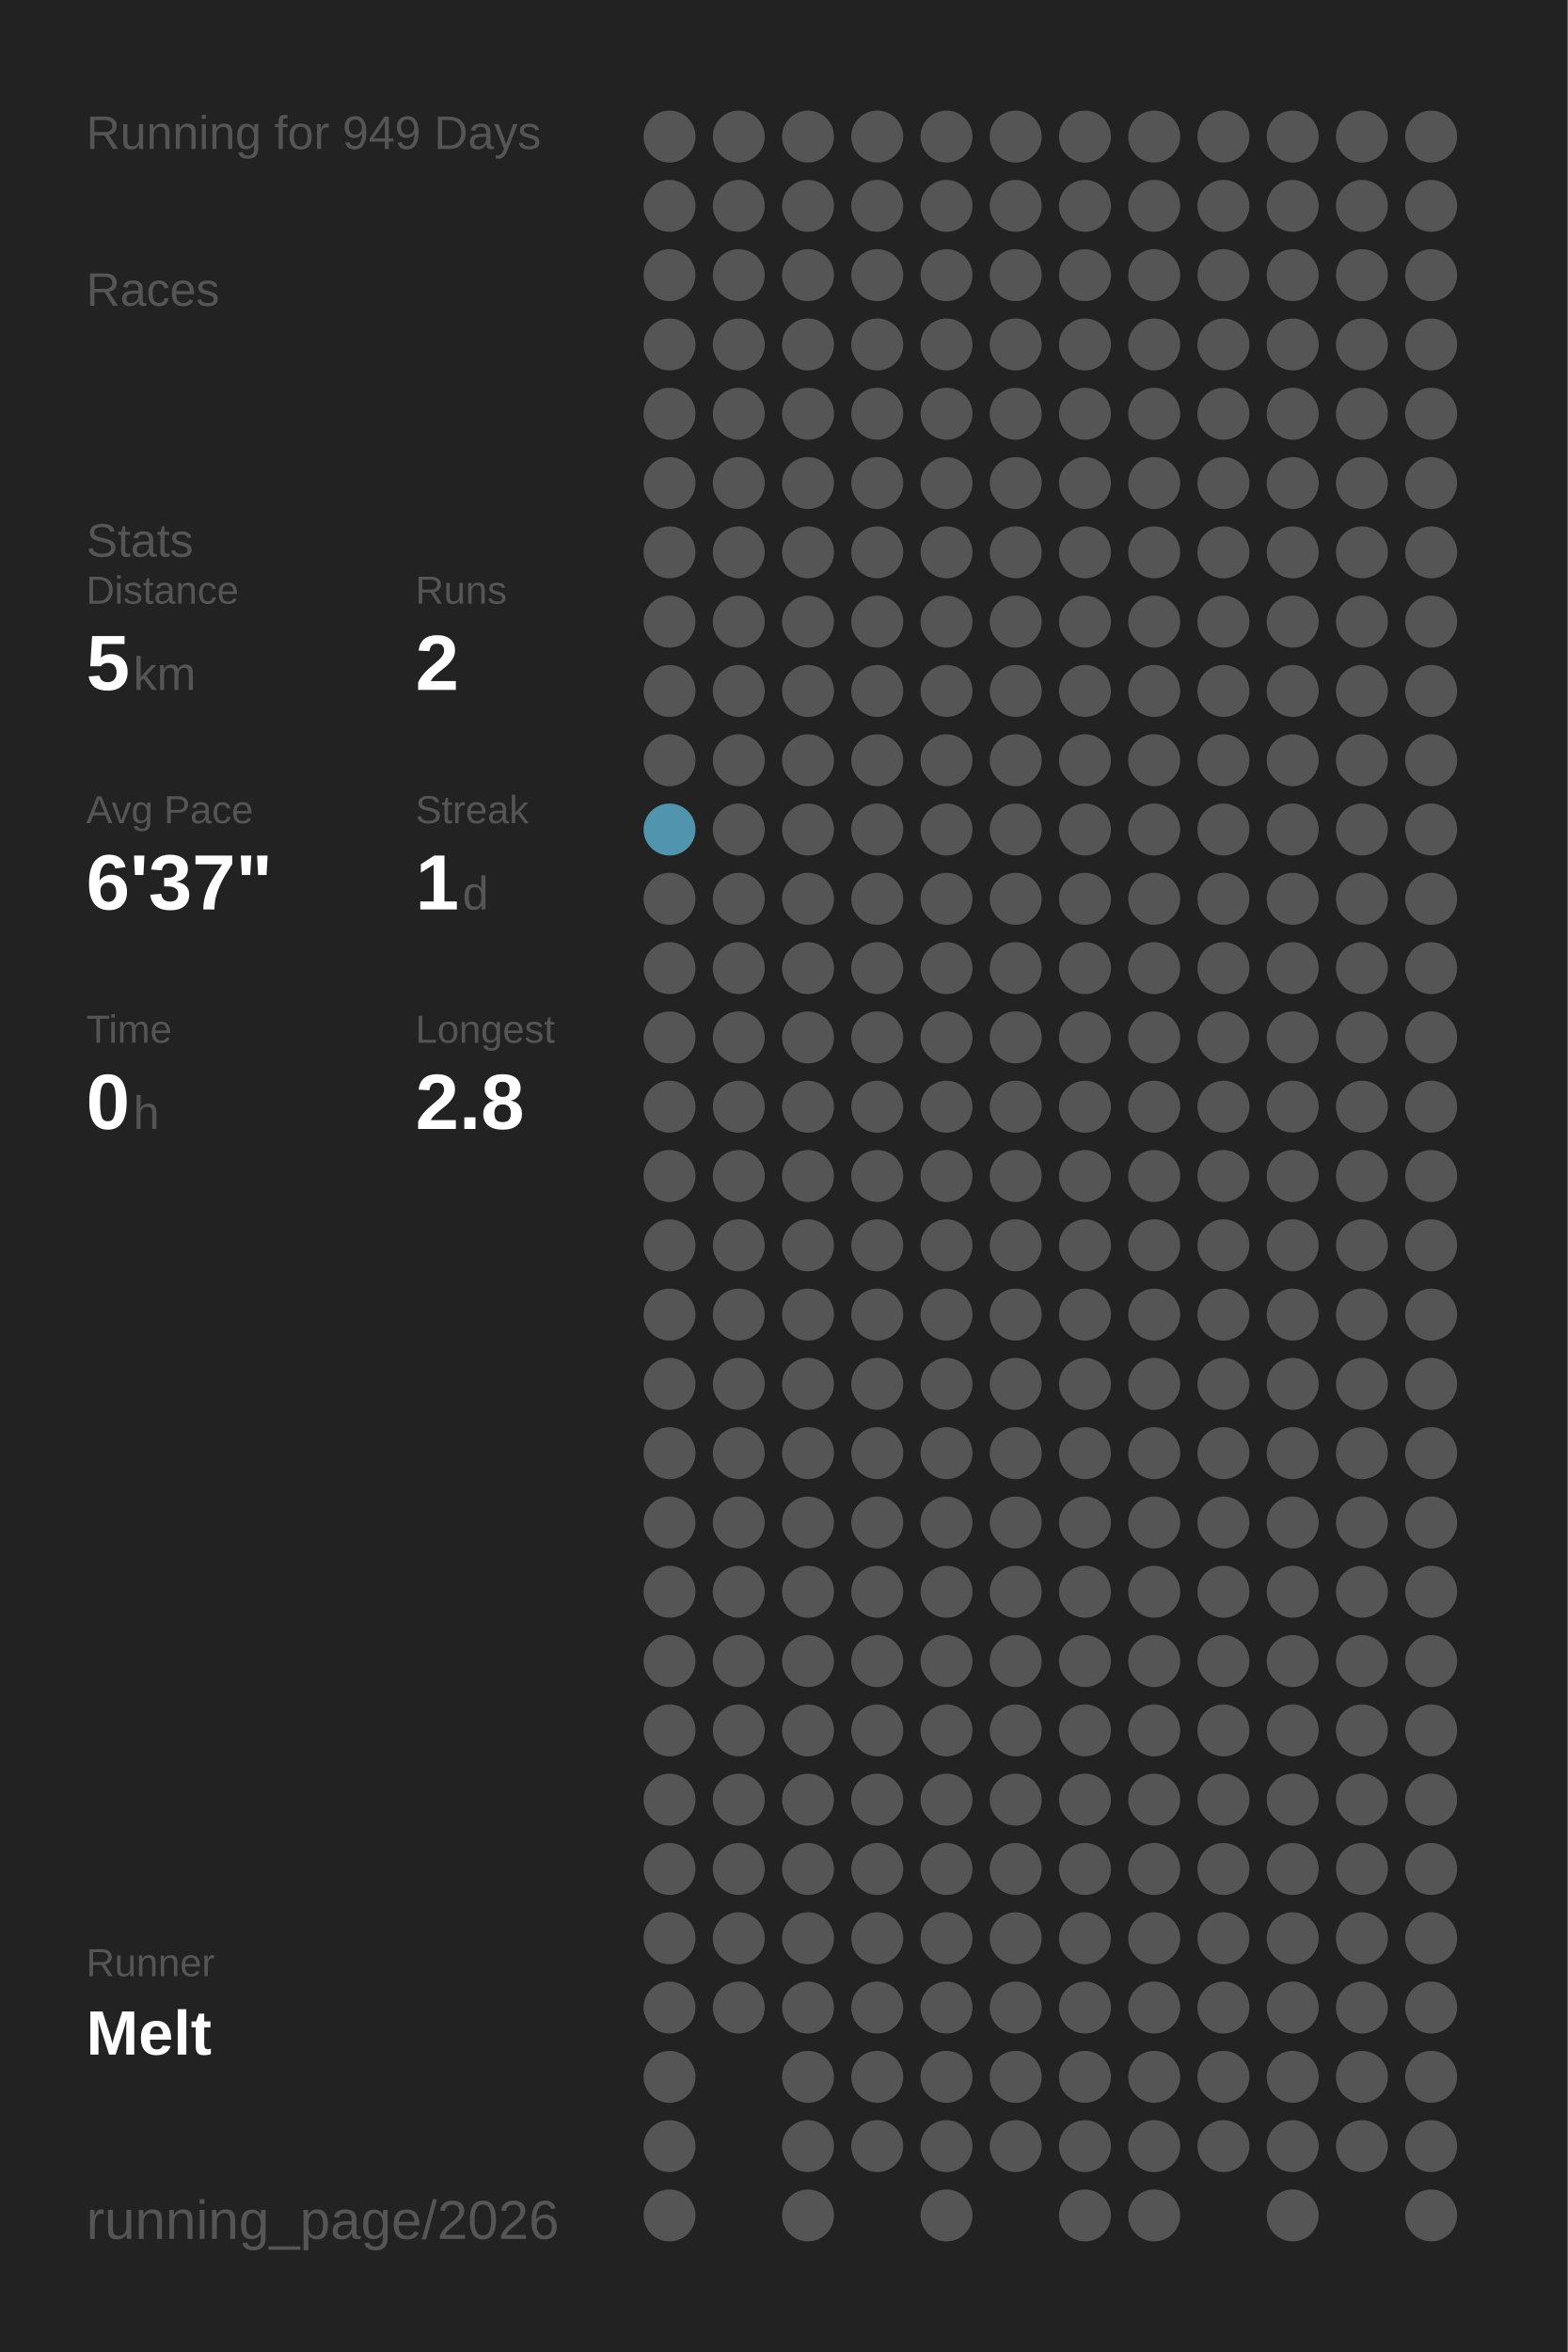
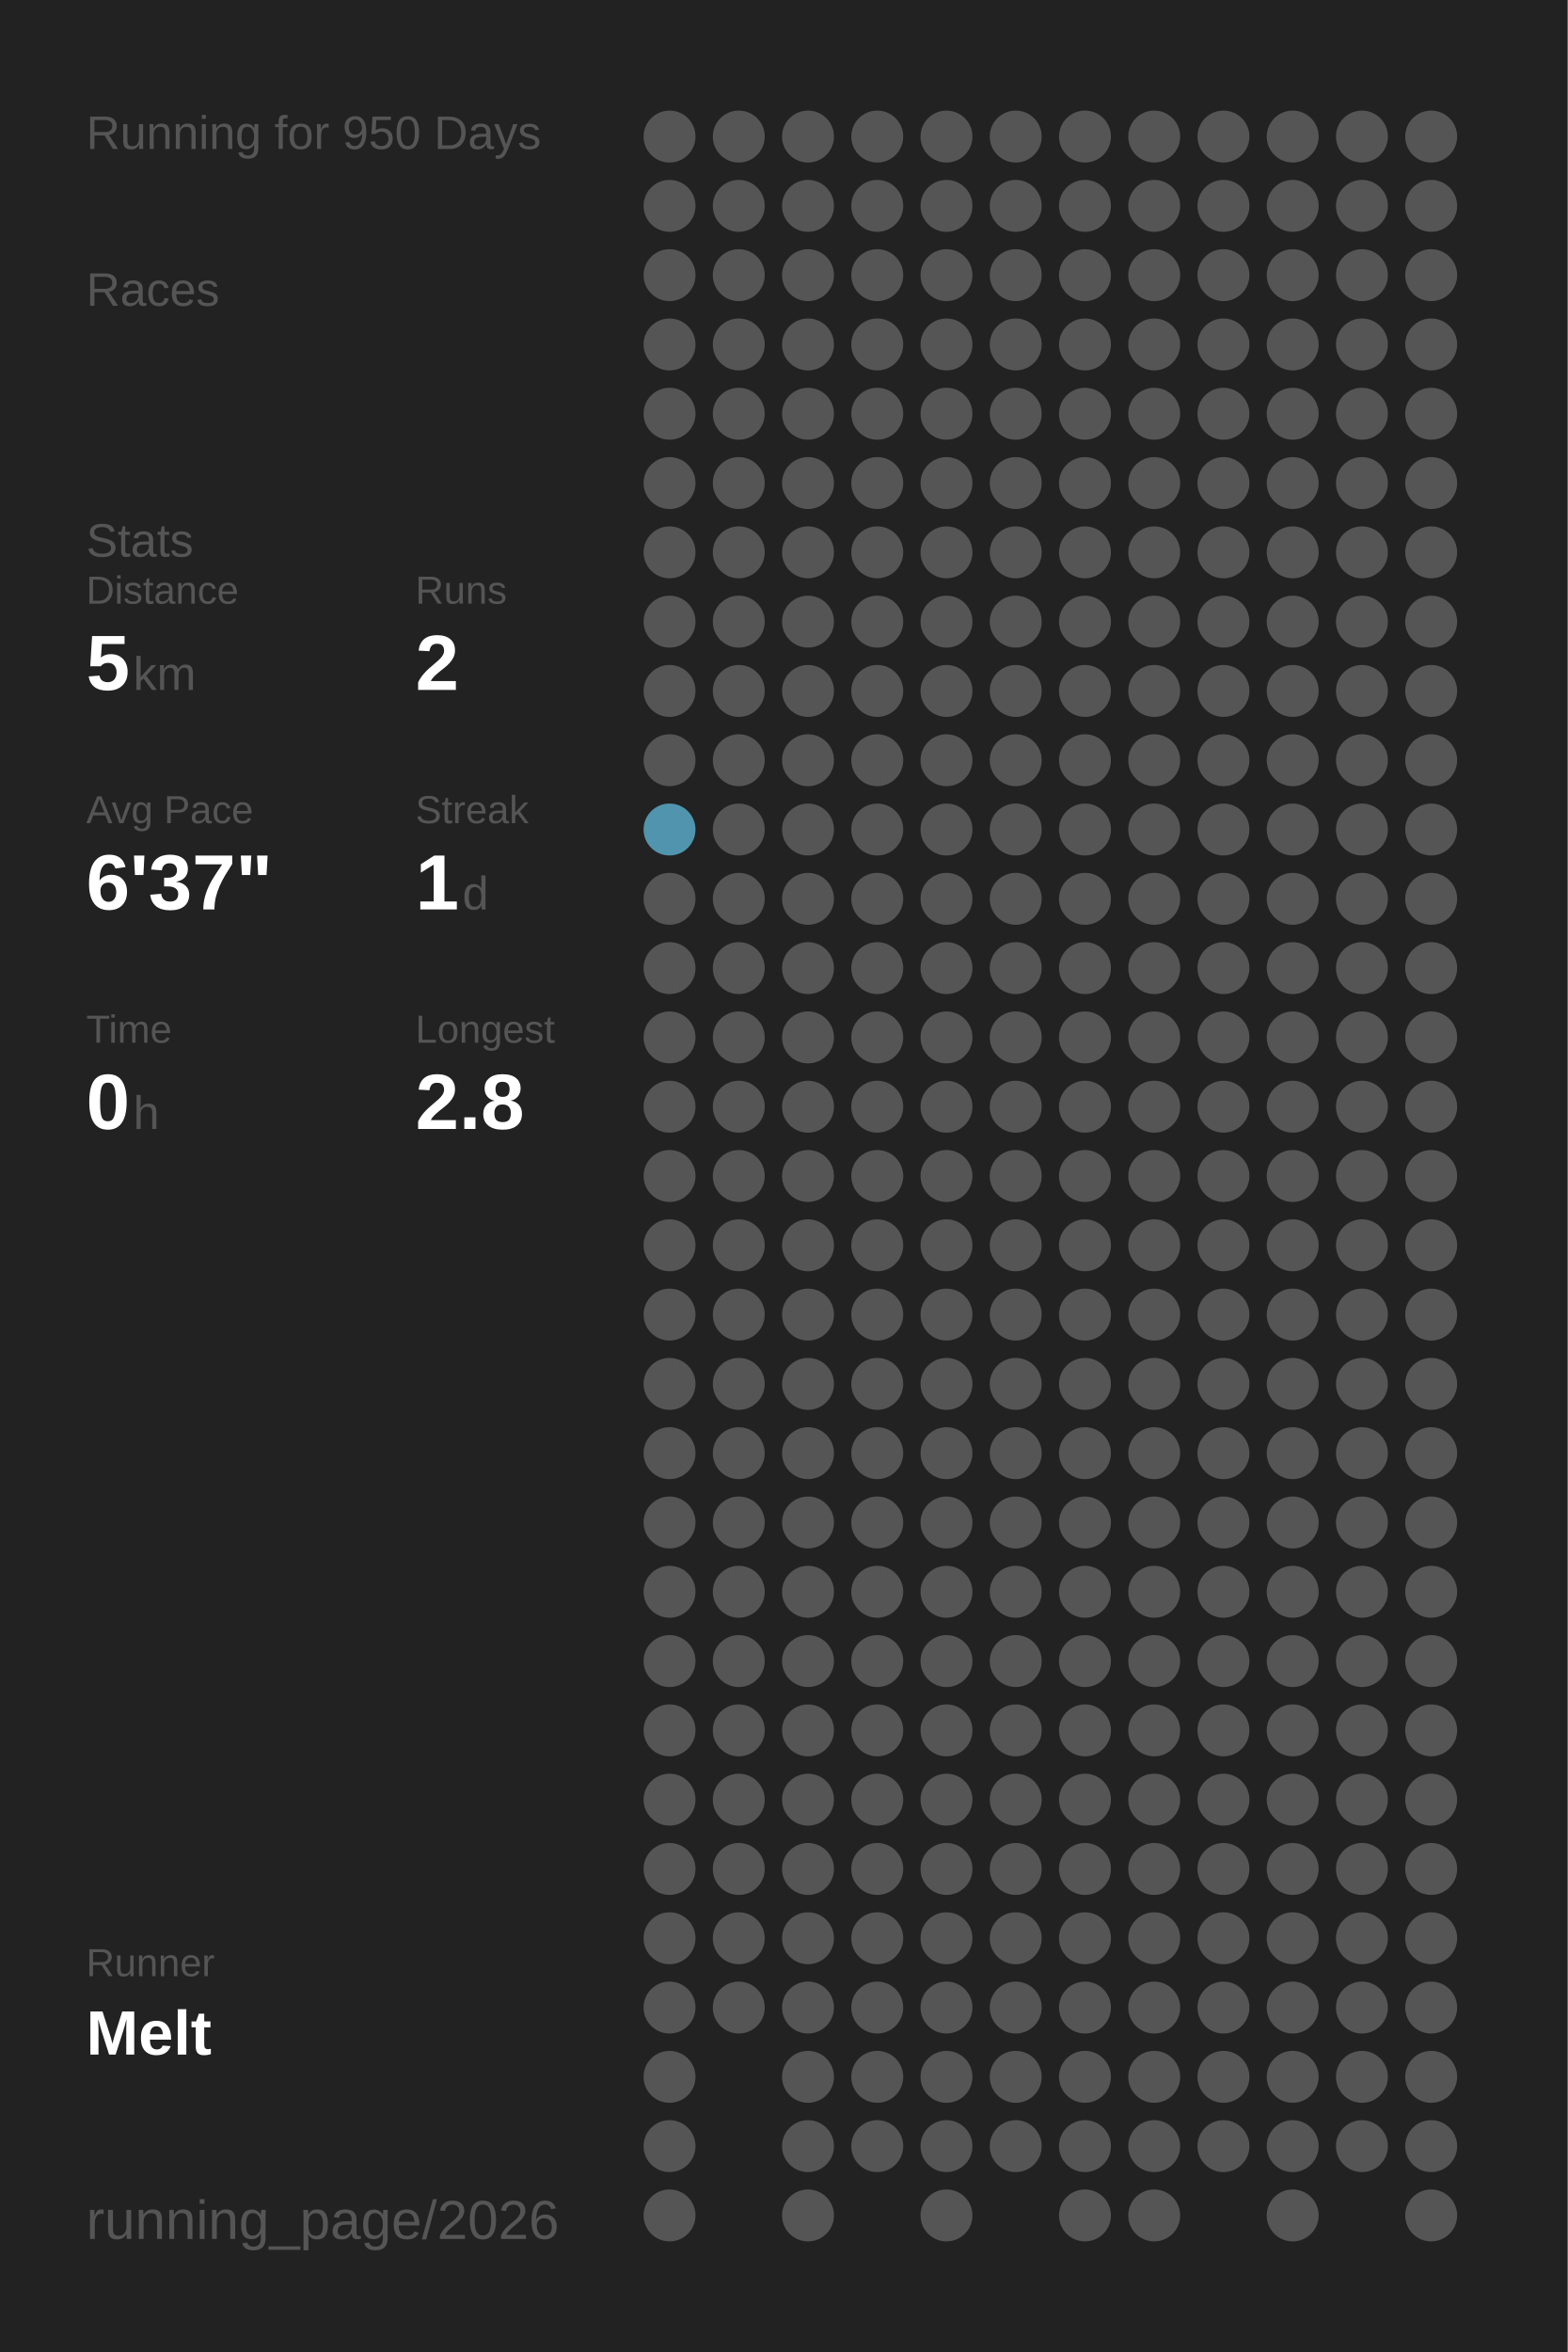
<svg xmlns="http://www.w3.org/2000/svg" baseProfile="full" height="300mm" version="1.1" viewBox="0,0,200,300" width="200mm">
  <defs />
  <rect fill="#222222" height="300" width="200" x="0" y="0" />
-   <text fill="#555555" style="font-size:6px; font-family:Arial;" x="11" y="19">Running for 949 Days</text>
+   <text fill="#555555" style="font-size:6px; font-family:Arial;" x="11" y="19">Running for 950 Days</text>
  <text fill="#555555" style="font-size:6px; font-family:Arial;" x="11" y="39">Races</text>
  <text fill="#555555" style="font-size:6px; font-family:Arial;" x="11" y="71">Stats</text>
  <text fill="#555555" style="font-size:5px; font-family:Arial;" x="11" y="77">Distance</text>
  <text fill="#FFFFFF" style="font-size:10px; font-family:Arial; font-weight:bold;" x="11" y="88">5</text>
  <text fill="#555555" style="font-size:6px; font-family:Arial;" x="17" y="88">km</text>
  <text fill="#555555" style="font-size:5px; font-family:Arial;" x="53" y="77">Runs</text>
  <text fill="#FFFFFF" style="font-size:10px; font-family:Arial; font-weight:bold;" x="53" y="88">2</text>
  <text fill="#555555" style="font-size:5px; font-family:Arial;" x="11" y="105">Avg Pace</text>
  <text fill="#FFFFFF" style="font-size:10px; font-family:Arial; font-weight:bold;" x="11" y="116">6'37"</text>
  <text fill="#555555" style="font-size:5px; font-family:Arial;" x="53" y="105">Streak</text>
  <text fill="#FFFFFF" style="font-size:10px; font-family:Arial; font-weight:bold;" x="53" y="116">1</text>
  <text fill="#555555" style="font-size:6px; font-family:Arial;" x="59" y="116">d</text>
  <text fill="#555555" style="font-size:5px; font-family:Arial;" x="11" y="133">Time</text>
  <text fill="#FFFFFF" style="font-size:10px; font-family:Arial; font-weight:bold;" x="11" y="144">0</text>
  <text fill="#555555" style="font-size:6px; font-family:Arial;" x="17" y="144">h</text>
  <text fill="#555555" style="font-size:5px; font-family:Arial;" x="53" y="133">Longest</text>
  <text fill="#FFFFFF" style="font-size:10px; font-family:Arial; font-weight:bold;" x="53" y="144">2.8</text>
  <text fill="#555555" style="font-size:5px; font-family:Arial;" x="11" y="252.065">Runner</text>
  <text fill="#FFFFFF" style="font-size:8px; font-family:Arial; font-weight:bold;" x="11" y="262.065">Melt</text>
  <text fill="#555555" style="font-size:7px; font-family:Arial;" x="11" y="285.581">running_page/2026</text>
  <circle cx="85.417" cy="17.419" fill="#555555" r="3.312" />
  <circle cx="85.417" cy="26.258" fill="#555555" r="3.312" />
  <circle cx="85.417" cy="35.097" fill="#555555" r="3.312" />
  <circle cx="85.417" cy="43.935" fill="#555555" r="3.312" />
  <circle cx="85.417" cy="52.774" fill="#555555" r="3.312" />
  <circle cx="85.417" cy="61.613" fill="#555555" r="3.312" />
  <circle cx="85.417" cy="70.452" fill="#555555" r="3.312" />
  <circle cx="85.417" cy="79.29" fill="#555555" r="3.312" />
  <circle cx="85.417" cy="88.129" fill="#555555" r="3.312" />
  <circle cx="85.417" cy="96.968" fill="#555555" r="3.312" />
  <circle cx="85.417" cy="105.806" fill="#5095ad" r="3.312" />
  <circle cx="85.417" cy="114.645" fill="#555555" r="3.312" />
  <circle cx="85.417" cy="123.484" fill="#555555" r="3.312" />
  <circle cx="85.417" cy="132.323" fill="#555555" r="3.312" />
  <circle cx="85.417" cy="141.161" fill="#555555" r="3.312" />
  <circle cx="85.417" cy="150" fill="#555555" r="3.312" />
  <circle cx="85.417" cy="158.839" fill="#555555" r="3.312" />
  <circle cx="85.417" cy="167.677" fill="#555555" r="3.312" />
  <circle cx="85.417" cy="176.516" fill="#555555" r="3.312" />
  <circle cx="85.417" cy="185.355" fill="#555555" r="3.312" />
  <circle cx="85.417" cy="194.194" fill="#555555" r="3.312" />
  <circle cx="85.417" cy="203.032" fill="#555555" r="3.312" />
  <circle cx="85.417" cy="211.871" fill="#555555" r="3.312" />
  <circle cx="85.417" cy="220.71" fill="#555555" r="3.312" />
  <circle cx="85.417" cy="229.548" fill="#555555" r="3.312" />
  <circle cx="85.417" cy="238.387" fill="#555555" r="3.312" />
  <circle cx="85.417" cy="247.226" fill="#555555" r="3.312" />
  <circle cx="85.417" cy="256.065" fill="#555555" r="3.312" />
  <circle cx="85.417" cy="264.903" fill="#555555" r="3.312" />
  <circle cx="85.417" cy="273.742" fill="#555555" r="3.312" />
  <circle cx="85.417" cy="282.581" fill="#555555" r="3.312" />
  <circle cx="94.25" cy="17.419" fill="#555555" r="3.312" />
  <circle cx="94.25" cy="26.258" fill="#555555" r="3.312" />
  <circle cx="94.25" cy="35.097" fill="#555555" r="3.312" />
  <circle cx="94.25" cy="43.935" fill="#555555" r="3.312" />
  <circle cx="94.25" cy="52.774" fill="#555555" r="3.312" />
  <circle cx="94.25" cy="61.613" fill="#555555" r="3.312" />
  <circle cx="94.25" cy="70.452" fill="#555555" r="3.312" />
  <circle cx="94.25" cy="79.29" fill="#555555" r="3.312" />
  <circle cx="94.25" cy="88.129" fill="#555555" r="3.312" />
  <circle cx="94.25" cy="96.968" fill="#555555" r="3.312" />
  <circle cx="94.25" cy="105.806" fill="#555555" r="3.312" />
  <circle cx="94.25" cy="114.645" fill="#555555" r="3.312" />
  <circle cx="94.25" cy="123.484" fill="#555555" r="3.312" />
  <circle cx="94.25" cy="132.323" fill="#555555" r="3.312" />
  <circle cx="94.25" cy="141.161" fill="#555555" r="3.312" />
  <circle cx="94.25" cy="150" fill="#555555" r="3.312" />
  <circle cx="94.25" cy="158.839" fill="#555555" r="3.312" />
  <circle cx="94.25" cy="167.677" fill="#555555" r="3.312" />
  <circle cx="94.25" cy="176.516" fill="#555555" r="3.312" />
  <circle cx="94.25" cy="185.355" fill="#555555" r="3.312" />
  <circle cx="94.25" cy="194.194" fill="#555555" r="3.312" />
  <circle cx="94.25" cy="203.032" fill="#555555" r="3.312" />
  <circle cx="94.25" cy="211.871" fill="#555555" r="3.312" />
  <circle cx="94.25" cy="220.71" fill="#555555" r="3.312" />
  <circle cx="94.25" cy="229.548" fill="#555555" r="3.312" />
  <circle cx="94.25" cy="238.387" fill="#555555" r="3.312" />
  <circle cx="94.25" cy="247.226" fill="#555555" r="3.312" />
  <circle cx="94.25" cy="256.065" fill="#555555" r="3.312" />
  <circle cx="103.083" cy="17.419" fill="#555555" r="3.312" />
  <circle cx="103.083" cy="26.258" fill="#555555" r="3.312" />
  <circle cx="103.083" cy="35.097" fill="#555555" r="3.312" />
  <circle cx="103.083" cy="43.935" fill="#555555" r="3.312" />
  <circle cx="103.083" cy="52.774" fill="#555555" r="3.312" />
  <circle cx="103.083" cy="61.613" fill="#555555" r="3.312" />
  <circle cx="103.083" cy="70.452" fill="#555555" r="3.312" />
  <circle cx="103.083" cy="79.29" fill="#555555" r="3.312" />
  <circle cx="103.083" cy="88.129" fill="#555555" r="3.312" />
  <circle cx="103.083" cy="96.968" fill="#555555" r="3.312" />
  <circle cx="103.083" cy="105.806" fill="#555555" r="3.312" />
  <circle cx="103.083" cy="114.645" fill="#555555" r="3.312" />
  <circle cx="103.083" cy="123.484" fill="#555555" r="3.312" />
  <circle cx="103.083" cy="132.323" fill="#555555" r="3.312" />
  <circle cx="103.083" cy="141.161" fill="#555555" r="3.312" />
  <circle cx="103.083" cy="150" fill="#555555" r="3.312" />
  <circle cx="103.083" cy="158.839" fill="#555555" r="3.312" />
  <circle cx="103.083" cy="167.677" fill="#555555" r="3.312" />
  <circle cx="103.083" cy="176.516" fill="#555555" r="3.312" />
  <circle cx="103.083" cy="185.355" fill="#555555" r="3.312" />
  <circle cx="103.083" cy="194.194" fill="#555555" r="3.312" />
  <circle cx="103.083" cy="203.032" fill="#555555" r="3.312" />
  <circle cx="103.083" cy="211.871" fill="#555555" r="3.312" />
  <circle cx="103.083" cy="220.71" fill="#555555" r="3.312" />
  <circle cx="103.083" cy="229.548" fill="#555555" r="3.312" />
  <circle cx="103.083" cy="238.387" fill="#555555" r="3.312" />
  <circle cx="103.083" cy="247.226" fill="#555555" r="3.312" />
  <circle cx="103.083" cy="256.065" fill="#555555" r="3.312" />
  <circle cx="103.083" cy="264.903" fill="#555555" r="3.312" />
  <circle cx="103.083" cy="273.742" fill="#555555" r="3.312" />
  <circle cx="103.083" cy="282.581" fill="#555555" r="3.312" />
  <circle cx="111.917" cy="17.419" fill="#555555" r="3.312" />
  <circle cx="111.917" cy="26.258" fill="#555555" r="3.312" />
  <circle cx="111.917" cy="35.097" fill="#555555" r="3.312" />
  <circle cx="111.917" cy="43.935" fill="#555555" r="3.312" />
  <circle cx="111.917" cy="52.774" fill="#555555" r="3.312" />
  <circle cx="111.917" cy="61.613" fill="#555555" r="3.312" />
  <circle cx="111.917" cy="70.452" fill="#555555" r="3.312" />
  <circle cx="111.917" cy="79.29" fill="#555555" r="3.312" />
  <circle cx="111.917" cy="88.129" fill="#555555" r="3.312" />
  <circle cx="111.917" cy="96.968" fill="#555555" r="3.312" />
  <circle cx="111.917" cy="105.806" fill="#555555" r="3.312" />
  <circle cx="111.917" cy="114.645" fill="#555555" r="3.312" />
  <circle cx="111.917" cy="123.484" fill="#555555" r="3.312" />
  <circle cx="111.917" cy="132.323" fill="#555555" r="3.312" />
  <circle cx="111.917" cy="141.161" fill="#555555" r="3.312" />
  <circle cx="111.917" cy="150" fill="#555555" r="3.312" />
  <circle cx="111.917" cy="158.839" fill="#555555" r="3.312" />
  <circle cx="111.917" cy="167.677" fill="#555555" r="3.312" />
  <circle cx="111.917" cy="176.516" fill="#555555" r="3.312" />
  <circle cx="111.917" cy="185.355" fill="#555555" r="3.312" />
  <circle cx="111.917" cy="194.194" fill="#555555" r="3.312" />
  <circle cx="111.917" cy="203.032" fill="#555555" r="3.312" />
  <circle cx="111.917" cy="211.871" fill="#555555" r="3.312" />
  <circle cx="111.917" cy="220.71" fill="#555555" r="3.312" />
  <circle cx="111.917" cy="229.548" fill="#555555" r="3.312" />
  <circle cx="111.917" cy="238.387" fill="#555555" r="3.312" />
  <circle cx="111.917" cy="247.226" fill="#555555" r="3.312" />
  <circle cx="111.917" cy="256.065" fill="#555555" r="3.312" />
  <circle cx="111.917" cy="264.903" fill="#555555" r="3.312" />
  <circle cx="111.917" cy="273.742" fill="#555555" r="3.312" />
  <circle cx="120.75" cy="17.419" fill="#555555" r="3.312" />
  <circle cx="120.75" cy="26.258" fill="#555555" r="3.312" />
  <circle cx="120.75" cy="35.097" fill="#555555" r="3.312" />
  <circle cx="120.75" cy="43.935" fill="#555555" r="3.312" />
  <circle cx="120.75" cy="52.774" fill="#555555" r="3.312" />
  <circle cx="120.75" cy="61.613" fill="#555555" r="3.312" />
  <circle cx="120.75" cy="70.452" fill="#555555" r="3.312" />
  <circle cx="120.75" cy="79.29" fill="#555555" r="3.312" />
  <circle cx="120.75" cy="88.129" fill="#555555" r="3.312" />
  <circle cx="120.75" cy="96.968" fill="#555555" r="3.312" />
  <circle cx="120.75" cy="105.806" fill="#555555" r="3.312" />
  <circle cx="120.75" cy="114.645" fill="#555555" r="3.312" />
  <circle cx="120.75" cy="123.484" fill="#555555" r="3.312" />
  <circle cx="120.75" cy="132.323" fill="#555555" r="3.312" />
  <circle cx="120.75" cy="141.161" fill="#555555" r="3.312" />
  <circle cx="120.75" cy="150" fill="#555555" r="3.312" />
  <circle cx="120.75" cy="158.839" fill="#555555" r="3.312" />
  <circle cx="120.75" cy="167.677" fill="#555555" r="3.312" />
  <circle cx="120.75" cy="176.516" fill="#555555" r="3.312" />
  <circle cx="120.75" cy="185.355" fill="#555555" r="3.312" />
  <circle cx="120.75" cy="194.194" fill="#555555" r="3.312" />
  <circle cx="120.75" cy="203.032" fill="#555555" r="3.312" />
  <circle cx="120.75" cy="211.871" fill="#555555" r="3.312" />
  <circle cx="120.75" cy="220.71" fill="#555555" r="3.312" />
  <circle cx="120.75" cy="229.548" fill="#555555" r="3.312" />
  <circle cx="120.75" cy="238.387" fill="#555555" r="3.312" />
  <circle cx="120.75" cy="247.226" fill="#555555" r="3.312" />
  <circle cx="120.75" cy="256.065" fill="#555555" r="3.312" />
  <circle cx="120.75" cy="264.903" fill="#555555" r="3.312" />
  <circle cx="120.75" cy="273.742" fill="#555555" r="3.312" />
  <circle cx="120.75" cy="282.581" fill="#555555" r="3.312" />
  <circle cx="129.583" cy="17.419" fill="#555555" r="3.312" />
  <circle cx="129.583" cy="26.258" fill="#555555" r="3.312" />
  <circle cx="129.583" cy="35.097" fill="#555555" r="3.312" />
  <circle cx="129.583" cy="43.935" fill="#555555" r="3.312" />
  <circle cx="129.583" cy="52.774" fill="#555555" r="3.312" />
  <circle cx="129.583" cy="61.613" fill="#555555" r="3.312" />
  <circle cx="129.583" cy="70.452" fill="#555555" r="3.312" />
  <circle cx="129.583" cy="79.29" fill="#555555" r="3.312" />
  <circle cx="129.583" cy="88.129" fill="#555555" r="3.312" />
  <circle cx="129.583" cy="96.968" fill="#555555" r="3.312" />
  <circle cx="129.583" cy="105.806" fill="#555555" r="3.312" />
  <circle cx="129.583" cy="114.645" fill="#555555" r="3.312" />
  <circle cx="129.583" cy="123.484" fill="#555555" r="3.312" />
  <circle cx="129.583" cy="132.323" fill="#555555" r="3.312" />
  <circle cx="129.583" cy="141.161" fill="#555555" r="3.312" />
  <circle cx="129.583" cy="150" fill="#555555" r="3.312" />
  <circle cx="129.583" cy="158.839" fill="#555555" r="3.312" />
  <circle cx="129.583" cy="167.677" fill="#555555" r="3.312" />
  <circle cx="129.583" cy="176.516" fill="#555555" r="3.312" />
  <circle cx="129.583" cy="185.355" fill="#555555" r="3.312" />
  <circle cx="129.583" cy="194.194" fill="#555555" r="3.312" />
  <circle cx="129.583" cy="203.032" fill="#555555" r="3.312" />
  <circle cx="129.583" cy="211.871" fill="#555555" r="3.312" />
  <circle cx="129.583" cy="220.71" fill="#555555" r="3.312" />
  <circle cx="129.583" cy="229.548" fill="#555555" r="3.312" />
  <circle cx="129.583" cy="238.387" fill="#555555" r="3.312" />
  <circle cx="129.583" cy="247.226" fill="#555555" r="3.312" />
  <circle cx="129.583" cy="256.065" fill="#555555" r="3.312" />
  <circle cx="129.583" cy="264.903" fill="#555555" r="3.312" />
  <circle cx="129.583" cy="273.742" fill="#555555" r="3.312" />
  <circle cx="138.417" cy="17.419" fill="#555555" r="3.312" />
  <circle cx="138.417" cy="26.258" fill="#555555" r="3.312" />
  <circle cx="138.417" cy="35.097" fill="#555555" r="3.312" />
  <circle cx="138.417" cy="43.935" fill="#555555" r="3.312" />
  <circle cx="138.417" cy="52.774" fill="#555555" r="3.312" />
  <circle cx="138.417" cy="61.613" fill="#555555" r="3.312" />
  <circle cx="138.417" cy="70.452" fill="#555555" r="3.312" />
  <circle cx="138.417" cy="79.29" fill="#555555" r="3.312" />
  <circle cx="138.417" cy="88.129" fill="#555555" r="3.312" />
  <circle cx="138.417" cy="96.968" fill="#555555" r="3.312" />
  <circle cx="138.417" cy="105.806" fill="#555555" r="3.312" />
  <circle cx="138.417" cy="114.645" fill="#555555" r="3.312" />
  <circle cx="138.417" cy="123.484" fill="#555555" r="3.312" />
  <circle cx="138.417" cy="132.323" fill="#555555" r="3.312" />
  <circle cx="138.417" cy="141.161" fill="#555555" r="3.312" />
  <circle cx="138.417" cy="150" fill="#555555" r="3.312" />
  <circle cx="138.417" cy="158.839" fill="#555555" r="3.312" />
  <circle cx="138.417" cy="167.677" fill="#555555" r="3.312" />
  <circle cx="138.417" cy="176.516" fill="#555555" r="3.312" />
  <circle cx="138.417" cy="185.355" fill="#555555" r="3.312" />
  <circle cx="138.417" cy="194.194" fill="#555555" r="3.312" />
  <circle cx="138.417" cy="203.032" fill="#555555" r="3.312" />
  <circle cx="138.417" cy="211.871" fill="#555555" r="3.312" />
  <circle cx="138.417" cy="220.71" fill="#555555" r="3.312" />
  <circle cx="138.417" cy="229.548" fill="#555555" r="3.312" />
  <circle cx="138.417" cy="238.387" fill="#555555" r="3.312" />
  <circle cx="138.417" cy="247.226" fill="#555555" r="3.312" />
  <circle cx="138.417" cy="256.065" fill="#555555" r="3.312" />
  <circle cx="138.417" cy="264.903" fill="#555555" r="3.312" />
  <circle cx="138.417" cy="273.742" fill="#555555" r="3.312" />
  <circle cx="138.417" cy="282.581" fill="#555555" r="3.312" />
  <circle cx="147.25" cy="17.419" fill="#555555" r="3.312" />
  <circle cx="147.25" cy="26.258" fill="#555555" r="3.312" />
  <circle cx="147.25" cy="35.097" fill="#555555" r="3.312" />
  <circle cx="147.25" cy="43.935" fill="#555555" r="3.312" />
  <circle cx="147.25" cy="52.774" fill="#555555" r="3.312" />
  <circle cx="147.25" cy="61.613" fill="#555555" r="3.312" />
  <circle cx="147.25" cy="70.452" fill="#555555" r="3.312" />
  <circle cx="147.25" cy="79.29" fill="#555555" r="3.312" />
  <circle cx="147.25" cy="88.129" fill="#555555" r="3.312" />
  <circle cx="147.25" cy="96.968" fill="#555555" r="3.312" />
  <circle cx="147.25" cy="105.806" fill="#555555" r="3.312" />
  <circle cx="147.25" cy="114.645" fill="#555555" r="3.312" />
  <circle cx="147.25" cy="123.484" fill="#555555" r="3.312" />
  <circle cx="147.25" cy="132.323" fill="#555555" r="3.312" />
  <circle cx="147.25" cy="141.161" fill="#555555" r="3.312" />
  <circle cx="147.25" cy="150" fill="#555555" r="3.312" />
  <circle cx="147.25" cy="158.839" fill="#555555" r="3.312" />
  <circle cx="147.25" cy="167.677" fill="#555555" r="3.312" />
  <circle cx="147.25" cy="176.516" fill="#555555" r="3.312" />
  <circle cx="147.25" cy="185.355" fill="#555555" r="3.312" />
  <circle cx="147.25" cy="194.194" fill="#555555" r="3.312" />
  <circle cx="147.25" cy="203.032" fill="#555555" r="3.312" />
  <circle cx="147.25" cy="211.871" fill="#555555" r="3.312" />
  <circle cx="147.25" cy="220.71" fill="#555555" r="3.312" />
  <circle cx="147.25" cy="229.548" fill="#555555" r="3.312" />
  <circle cx="147.25" cy="238.387" fill="#555555" r="3.312" />
  <circle cx="147.25" cy="247.226" fill="#555555" r="3.312" />
  <circle cx="147.25" cy="256.065" fill="#555555" r="3.312" />
  <circle cx="147.25" cy="264.903" fill="#555555" r="3.312" />
  <circle cx="147.25" cy="273.742" fill="#555555" r="3.312" />
  <circle cx="147.25" cy="282.581" fill="#555555" r="3.312" />
  <circle cx="156.083" cy="17.419" fill="#555555" r="3.312" />
  <circle cx="156.083" cy="26.258" fill="#555555" r="3.312" />
  <circle cx="156.083" cy="35.097" fill="#555555" r="3.312" />
  <circle cx="156.083" cy="43.935" fill="#555555" r="3.312" />
  <circle cx="156.083" cy="52.774" fill="#555555" r="3.312" />
  <circle cx="156.083" cy="61.613" fill="#555555" r="3.312" />
  <circle cx="156.083" cy="70.452" fill="#555555" r="3.312" />
  <circle cx="156.083" cy="79.29" fill="#555555" r="3.312" />
  <circle cx="156.083" cy="88.129" fill="#555555" r="3.312" />
  <circle cx="156.083" cy="96.968" fill="#555555" r="3.312" />
  <circle cx="156.083" cy="105.806" fill="#555555" r="3.312" />
  <circle cx="156.083" cy="114.645" fill="#555555" r="3.312" />
  <circle cx="156.083" cy="123.484" fill="#555555" r="3.312" />
  <circle cx="156.083" cy="132.323" fill="#555555" r="3.312" />
  <circle cx="156.083" cy="141.161" fill="#555555" r="3.312" />
  <circle cx="156.083" cy="150" fill="#555555" r="3.312" />
  <circle cx="156.083" cy="158.839" fill="#555555" r="3.312" />
  <circle cx="156.083" cy="167.677" fill="#555555" r="3.312" />
  <circle cx="156.083" cy="176.516" fill="#555555" r="3.312" />
  <circle cx="156.083" cy="185.355" fill="#555555" r="3.312" />
  <circle cx="156.083" cy="194.194" fill="#555555" r="3.312" />
  <circle cx="156.083" cy="203.032" fill="#555555" r="3.312" />
  <circle cx="156.083" cy="211.871" fill="#555555" r="3.312" />
  <circle cx="156.083" cy="220.71" fill="#555555" r="3.312" />
  <circle cx="156.083" cy="229.548" fill="#555555" r="3.312" />
  <circle cx="156.083" cy="238.387" fill="#555555" r="3.312" />
  <circle cx="156.083" cy="247.226" fill="#555555" r="3.312" />
  <circle cx="156.083" cy="256.065" fill="#555555" r="3.312" />
  <circle cx="156.083" cy="264.903" fill="#555555" r="3.312" />
  <circle cx="156.083" cy="273.742" fill="#555555" r="3.312" />
  <circle cx="164.917" cy="17.419" fill="#555555" r="3.312" />
  <circle cx="164.917" cy="26.258" fill="#555555" r="3.312" />
  <circle cx="164.917" cy="35.097" fill="#555555" r="3.312" />
  <circle cx="164.917" cy="43.935" fill="#555555" r="3.312" />
  <circle cx="164.917" cy="52.774" fill="#555555" r="3.312" />
  <circle cx="164.917" cy="61.613" fill="#555555" r="3.312" />
  <circle cx="164.917" cy="70.452" fill="#555555" r="3.312" />
  <circle cx="164.917" cy="79.29" fill="#555555" r="3.312" />
  <circle cx="164.917" cy="88.129" fill="#555555" r="3.312" />
  <circle cx="164.917" cy="96.968" fill="#555555" r="3.312" />
  <circle cx="164.917" cy="105.806" fill="#555555" r="3.312" />
  <circle cx="164.917" cy="114.645" fill="#555555" r="3.312" />
  <circle cx="164.917" cy="123.484" fill="#555555" r="3.312" />
  <circle cx="164.917" cy="132.323" fill="#555555" r="3.312" />
  <circle cx="164.917" cy="141.161" fill="#555555" r="3.312" />
  <circle cx="164.917" cy="150" fill="#555555" r="3.312" />
  <circle cx="164.917" cy="158.839" fill="#555555" r="3.312" />
  <circle cx="164.917" cy="167.677" fill="#555555" r="3.312" />
  <circle cx="164.917" cy="176.516" fill="#555555" r="3.312" />
  <circle cx="164.917" cy="185.355" fill="#555555" r="3.312" />
  <circle cx="164.917" cy="194.194" fill="#555555" r="3.312" />
  <circle cx="164.917" cy="203.032" fill="#555555" r="3.312" />
  <circle cx="164.917" cy="211.871" fill="#555555" r="3.312" />
  <circle cx="164.917" cy="220.71" fill="#555555" r="3.312" />
  <circle cx="164.917" cy="229.548" fill="#555555" r="3.312" />
  <circle cx="164.917" cy="238.387" fill="#555555" r="3.312" />
  <circle cx="164.917" cy="247.226" fill="#555555" r="3.312" />
  <circle cx="164.917" cy="256.065" fill="#555555" r="3.312" />
  <circle cx="164.917" cy="264.903" fill="#555555" r="3.312" />
  <circle cx="164.917" cy="273.742" fill="#555555" r="3.312" />
  <circle cx="164.917" cy="282.581" fill="#555555" r="3.312" />
  <circle cx="173.75" cy="17.419" fill="#555555" r="3.312" />
  <circle cx="173.75" cy="26.258" fill="#555555" r="3.312" />
  <circle cx="173.75" cy="35.097" fill="#555555" r="3.312" />
  <circle cx="173.75" cy="43.935" fill="#555555" r="3.312" />
  <circle cx="173.75" cy="52.774" fill="#555555" r="3.312" />
  <circle cx="173.75" cy="61.613" fill="#555555" r="3.312" />
  <circle cx="173.75" cy="70.452" fill="#555555" r="3.312" />
  <circle cx="173.75" cy="79.29" fill="#555555" r="3.312" />
  <circle cx="173.75" cy="88.129" fill="#555555" r="3.312" />
  <circle cx="173.75" cy="96.968" fill="#555555" r="3.312" />
  <circle cx="173.75" cy="105.806" fill="#555555" r="3.312" />
  <circle cx="173.75" cy="114.645" fill="#555555" r="3.312" />
  <circle cx="173.75" cy="123.484" fill="#555555" r="3.312" />
  <circle cx="173.75" cy="132.323" fill="#555555" r="3.312" />
  <circle cx="173.75" cy="141.161" fill="#555555" r="3.312" />
  <circle cx="173.75" cy="150" fill="#555555" r="3.312" />
  <circle cx="173.75" cy="158.839" fill="#555555" r="3.312" />
  <circle cx="173.75" cy="167.677" fill="#555555" r="3.312" />
  <circle cx="173.75" cy="176.516" fill="#555555" r="3.312" />
  <circle cx="173.75" cy="185.355" fill="#555555" r="3.312" />
  <circle cx="173.75" cy="194.194" fill="#555555" r="3.312" />
  <circle cx="173.75" cy="203.032" fill="#555555" r="3.312" />
  <circle cx="173.75" cy="211.871" fill="#555555" r="3.312" />
  <circle cx="173.75" cy="220.71" fill="#555555" r="3.312" />
  <circle cx="173.75" cy="229.548" fill="#555555" r="3.312" />
  <circle cx="173.75" cy="238.387" fill="#555555" r="3.312" />
  <circle cx="173.75" cy="247.226" fill="#555555" r="3.312" />
  <circle cx="173.75" cy="256.065" fill="#555555" r="3.312" />
  <circle cx="173.75" cy="264.903" fill="#555555" r="3.312" />
  <circle cx="173.75" cy="273.742" fill="#555555" r="3.312" />
  <circle cx="182.583" cy="17.419" fill="#555555" r="3.312" />
  <circle cx="182.583" cy="26.258" fill="#555555" r="3.312" />
  <circle cx="182.583" cy="35.097" fill="#555555" r="3.312" />
  <circle cx="182.583" cy="43.935" fill="#555555" r="3.312" />
  <circle cx="182.583" cy="52.774" fill="#555555" r="3.312" />
  <circle cx="182.583" cy="61.613" fill="#555555" r="3.312" />
  <circle cx="182.583" cy="70.452" fill="#555555" r="3.312" />
  <circle cx="182.583" cy="79.29" fill="#555555" r="3.312" />
  <circle cx="182.583" cy="88.129" fill="#555555" r="3.312" />
  <circle cx="182.583" cy="96.968" fill="#555555" r="3.312" />
  <circle cx="182.583" cy="105.806" fill="#555555" r="3.312" />
  <circle cx="182.583" cy="114.645" fill="#555555" r="3.312" />
  <circle cx="182.583" cy="123.484" fill="#555555" r="3.312" />
  <circle cx="182.583" cy="132.323" fill="#555555" r="3.312" />
  <circle cx="182.583" cy="141.161" fill="#555555" r="3.312" />
  <circle cx="182.583" cy="150" fill="#555555" r="3.312" />
  <circle cx="182.583" cy="158.839" fill="#555555" r="3.312" />
  <circle cx="182.583" cy="167.677" fill="#555555" r="3.312" />
  <circle cx="182.583" cy="176.516" fill="#555555" r="3.312" />
  <circle cx="182.583" cy="185.355" fill="#555555" r="3.312" />
  <circle cx="182.583" cy="194.194" fill="#555555" r="3.312" />
  <circle cx="182.583" cy="203.032" fill="#555555" r="3.312" />
  <circle cx="182.583" cy="211.871" fill="#555555" r="3.312" />
  <circle cx="182.583" cy="220.71" fill="#555555" r="3.312" />
  <circle cx="182.583" cy="229.548" fill="#555555" r="3.312" />
  <circle cx="182.583" cy="238.387" fill="#555555" r="3.312" />
  <circle cx="182.583" cy="247.226" fill="#555555" r="3.312" />
  <circle cx="182.583" cy="256.065" fill="#555555" r="3.312" />
  <circle cx="182.583" cy="264.903" fill="#555555" r="3.312" />
  <circle cx="182.583" cy="273.742" fill="#555555" r="3.312" />
  <circle cx="182.583" cy="282.581" fill="#555555" r="3.312" />
</svg>
